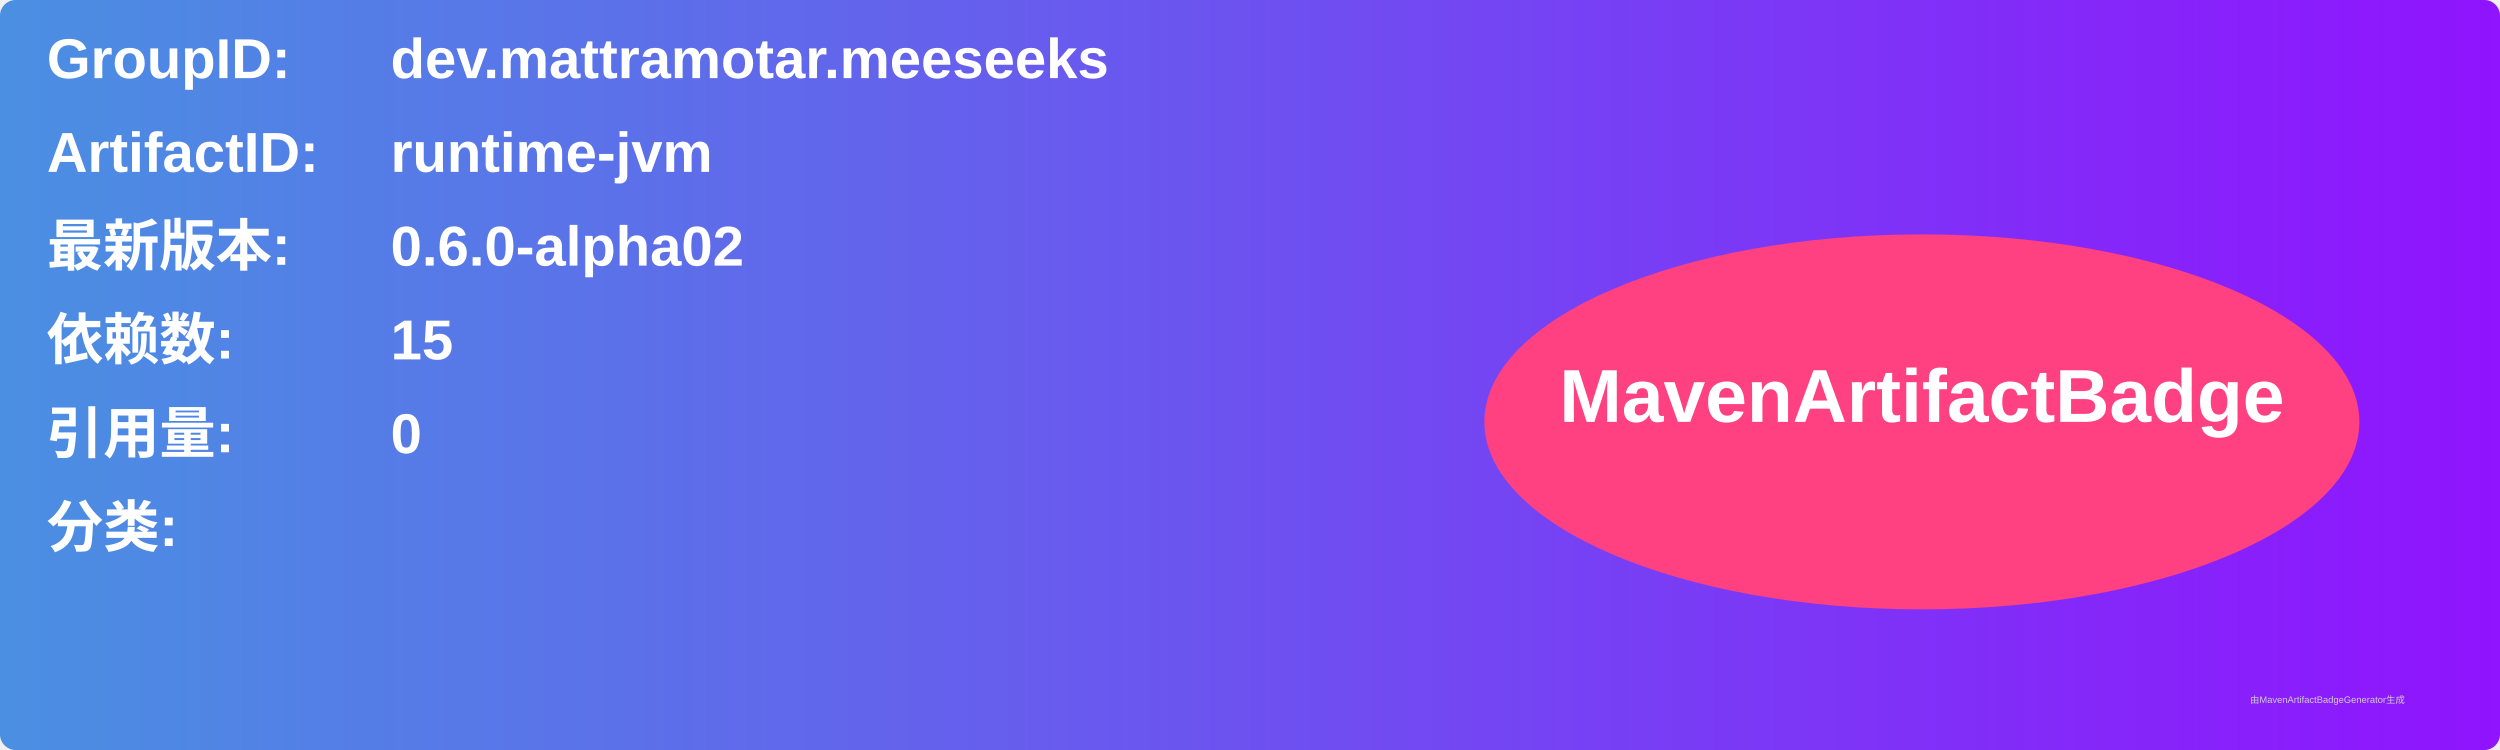
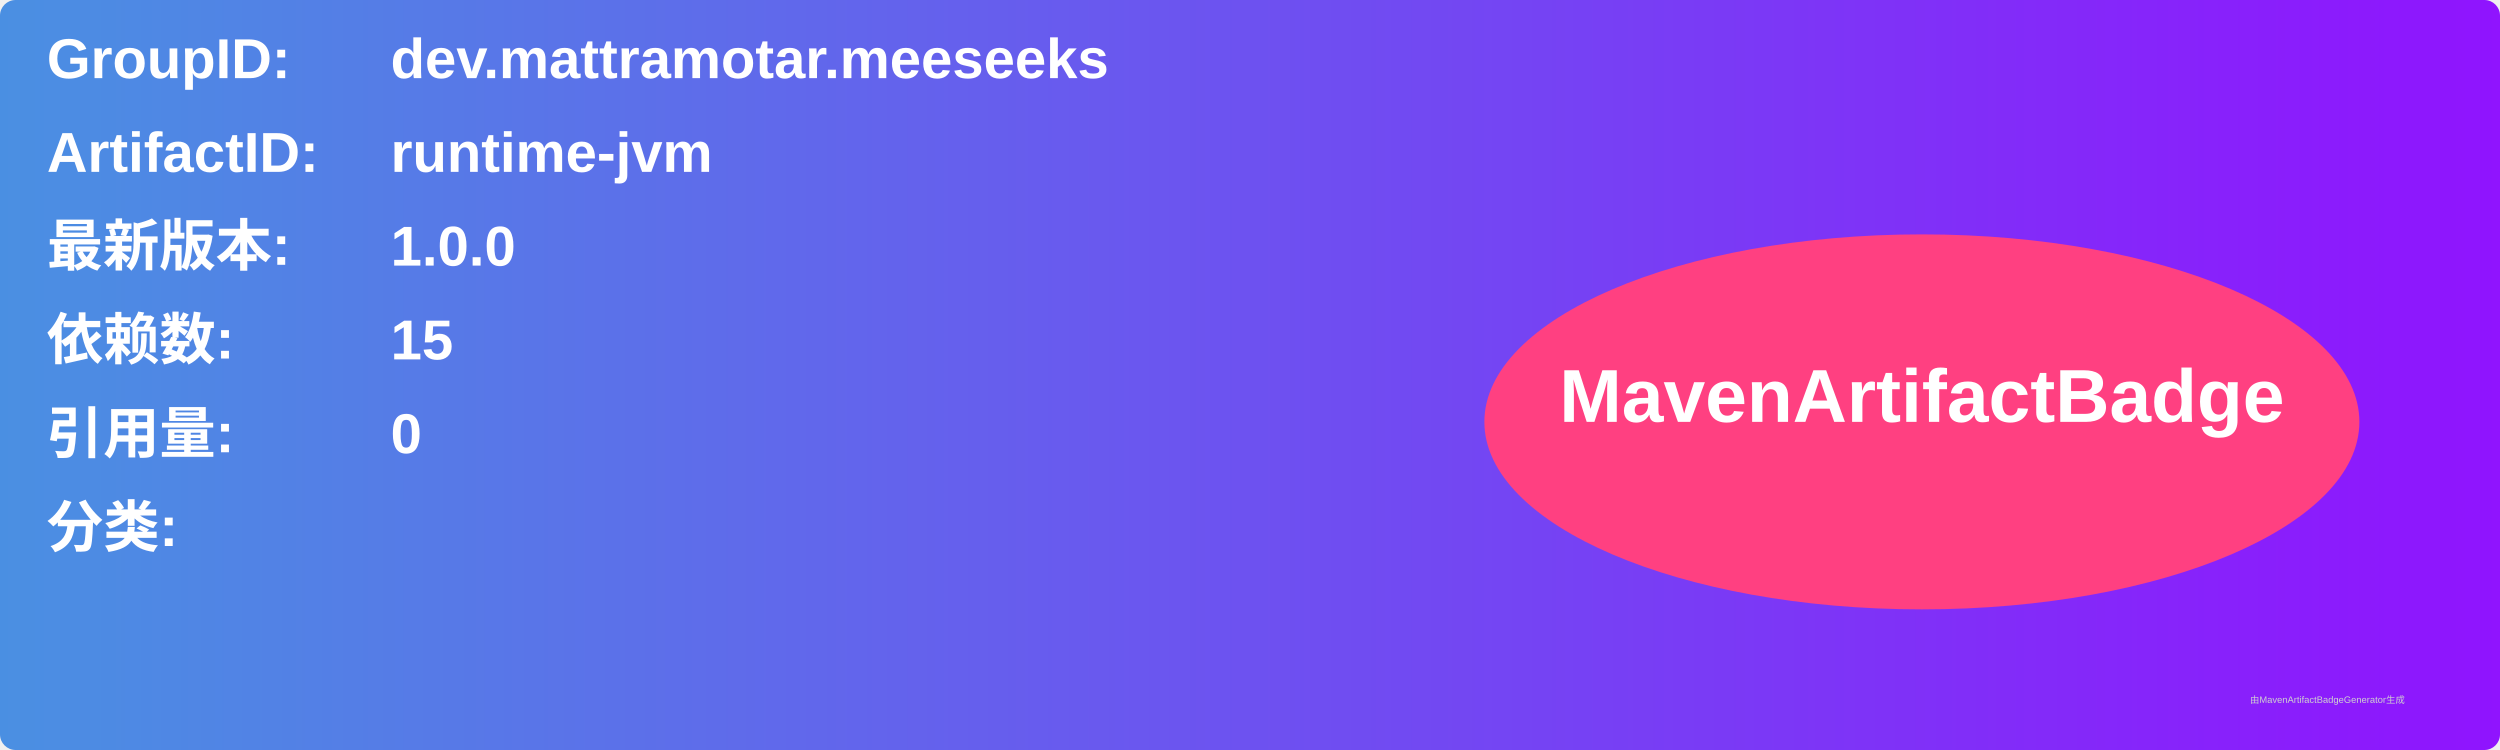
<svg xmlns="http://www.w3.org/2000/svg" width="800" height="240" viewBox="0 0 800 240">
  <linearGradient id="grad" x1="0%" y1="0%" x2="100%" y2="0%">
    <stop offset="0%" stop-color="#4a90e2" />
    <stop offset="100%" stop-color="#9013fe" />
  </linearGradient>
  <rect width="100%" height="100%" rx="5" ry="5" fill="url(#grad)" />
  <g transform="translate(15, 15)">
    <text x="0" y="10" font-family="Arial" font-size="18" fill="white" font-weight="bold" width="260">GroupID:</text>
    <text x="110" y="10" font-family="Arial" font-size="18" fill="white" font-weight="bold" width="460">dev.mattramotar.meeseeks</text>
    <text x="0" y="40" font-family="Arial" font-size="18" fill="white" font-weight="bold" width="260">ArtifactID:</text>
    <text x="110" y="40" font-family="Arial" font-size="18" fill="white" font-weight="bold" width="460">runtime-jvm</text>
    <text x="0" y="70" font-family="Arial" font-size="18" fill="white" font-weight="bold">最新版本:</text>
    <text x="110" y="70" font-family="Arial" font-size="18" fill="white" font-weight="bold">
-       <tspan font-weight="bold">0.6.0-alpha02</tspan>
+       <tspan font-weight="bold">1.0.0</tspan>
    </text>
    <text x="0" y="100" font-family="Arial" font-size="18" fill="white" font-weight="bold">依赖数: </text>
    <text x="110" y="100" font-family="Arial" font-size="18" fill="white">
      <tspan font-weight="bold">15</tspan>
    </text>
    <text x="0" y="130" font-family="Arial" font-size="18" fill="white" font-weight="bold">引用量: </text>
    <text x="110" y="130" font-family="Arial" font-size="18" fill="white">
      <tspan font-weight="bold">0</tspan>
    </text>
    <text x="0" y="160" font-family="Arial" font-size="18" fill="white" font-weight="bold">分类:</text>
    <text x="10" y="190" font-family="Arial" font-size="10" fill="white">
      <tspan font-weight="bold" />
    </text>
    <ellipse cx="600" cy="120" rx="140" ry="60" fill="#ff4081" />
    <text x="600" y="120" text-anchor="middle" font-family="Arial" font-size="24" fill="white" font-weight="bold">MavenArtifactBadge</text>
  </g>
  <text x="720" y="225" font-family="Arial" font-size="3" fill="#d0d0d0">由MavenArtifactBadgeGenerator生成</text>
</svg>
